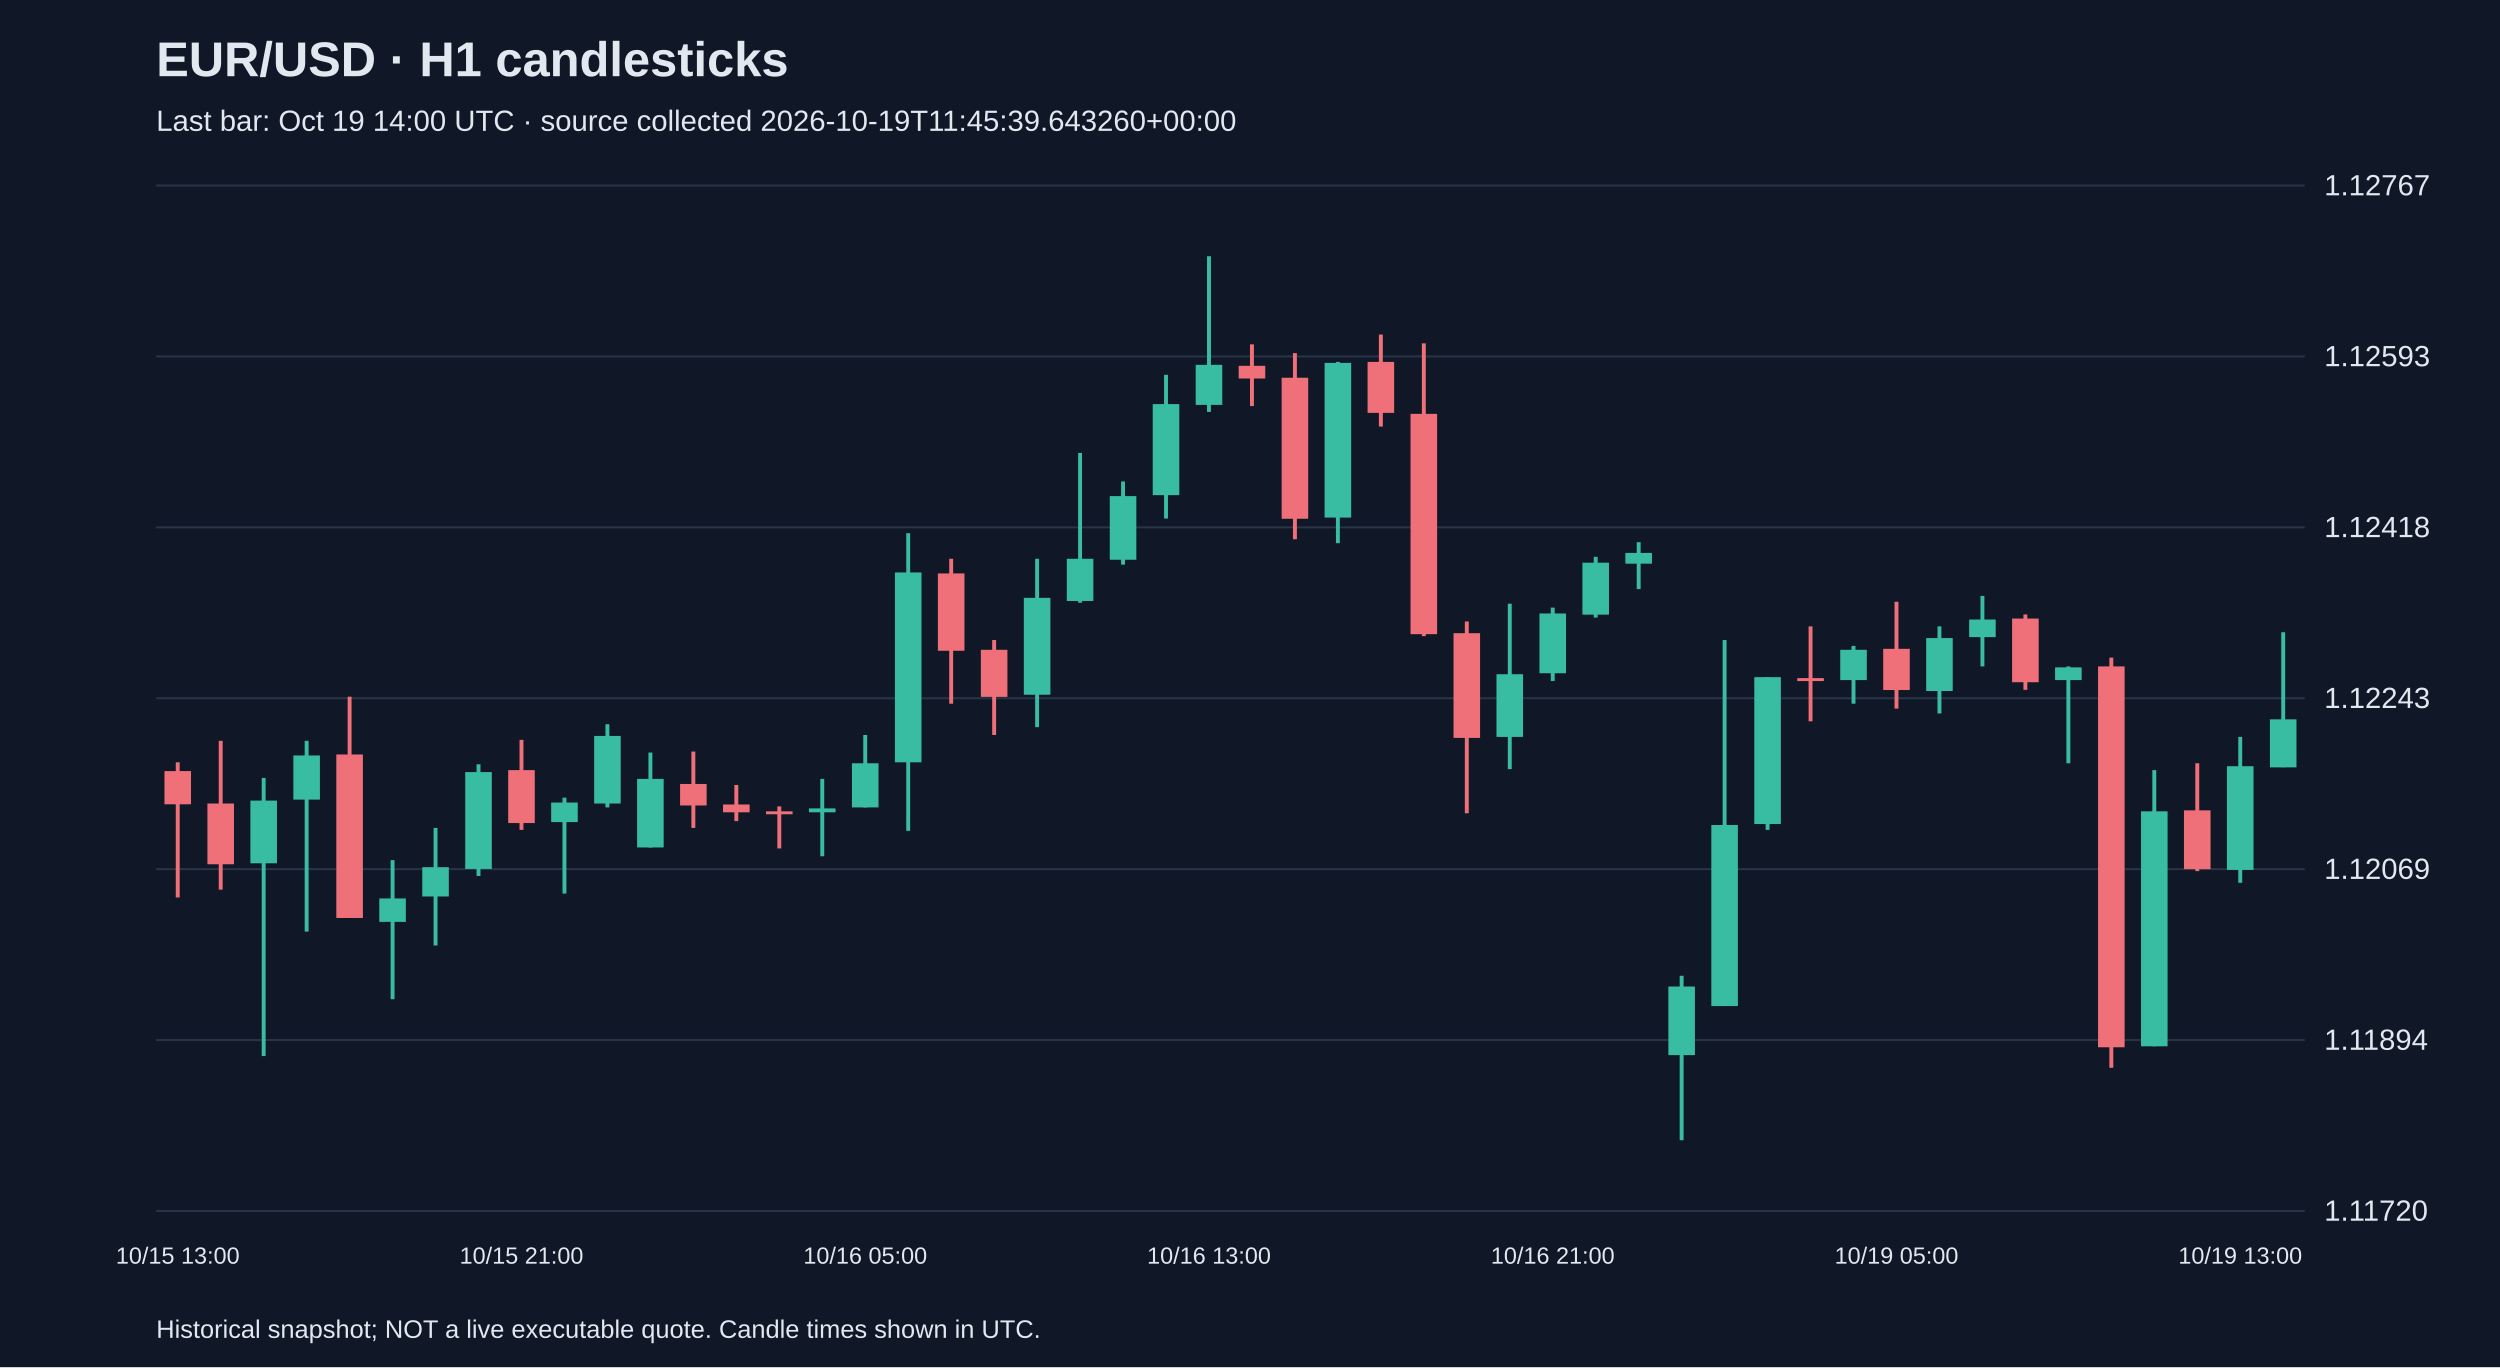
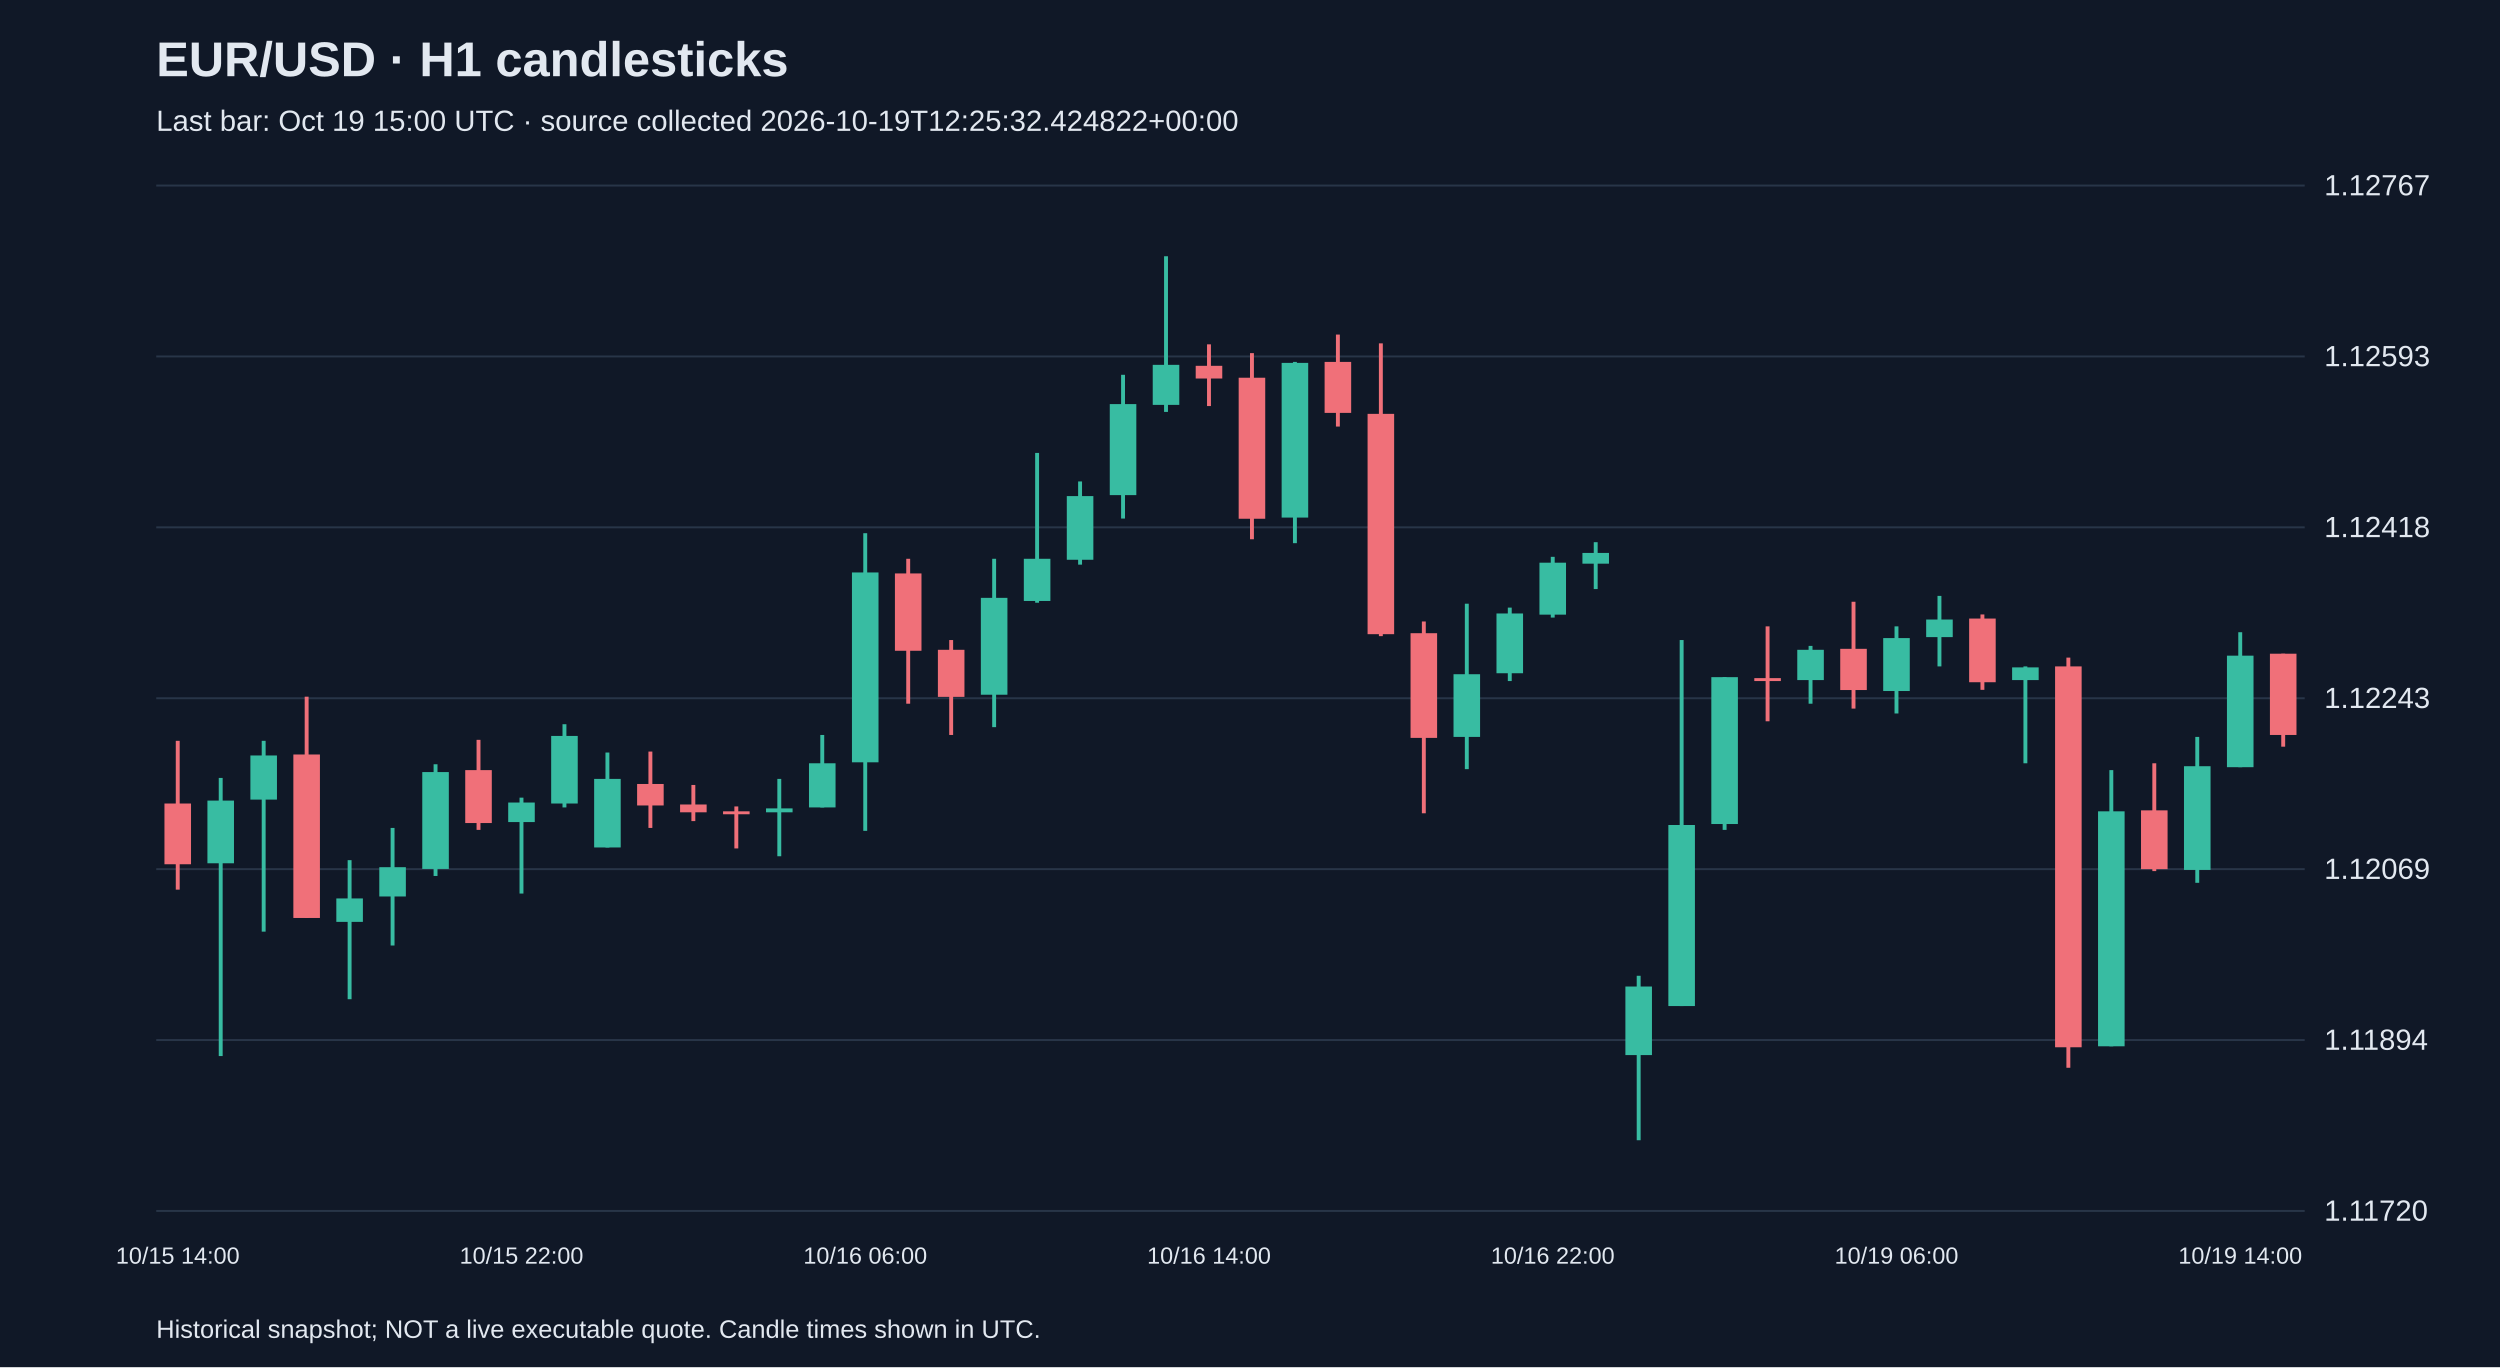
<svg xmlns="http://www.w3.org/2000/svg" viewBox="0 0 1280 700">
  <rect width="100%" height="100%" fill="#101827" />
  <style>text{font-family:Arial,sans-serif;fill:#e2e8f0}</style>
  <text x="80" y="39" font-size="25" font-weight="bold">EUR/USD · H1 candlesticks</text>
-   <text x="80" y="67" font-size="15" fill="#a6b1c5">Last bar: Oct 19 14:00 UTC · source collected 2026-10-19T11:45:39.643260+00:00</text>
+   <text x="80" y="67" font-size="15" fill="#a6b1c5">Last bar: Oct 19 15:00 UTC · source collected 2026-10-19T12:25:32.424822+00:00</text>
  <line x1="80" y1="620.0" x2="1180" y2="620.0" stroke="#283548" />
  <text x="1190" y="625.0" font-size="15">1.11720</text>
  <line x1="80" y1="532.5" x2="1180" y2="532.5" stroke="#283548" />
  <text x="1190" y="537.5" font-size="15">1.11894</text>
  <line x1="80" y1="445.0" x2="1180" y2="445.0" stroke="#283548" />
  <text x="1190" y="450.0" font-size="15">1.12069</text>
  <line x1="80" y1="357.5" x2="1180" y2="357.5" stroke="#283548" />
  <text x="1190" y="362.5" font-size="15">1.12243</text>
  <line x1="80" y1="270.0" x2="1180" y2="270.0" stroke="#283548" />
  <text x="1190" y="275.0" font-size="15">1.12418</text>
  <line x1="80" y1="182.5" x2="1180" y2="182.5" stroke="#283548" />
  <text x="1190" y="187.5" font-size="15">1.12593</text>
  <line x1="80" y1="95.0" x2="1180" y2="95.0" stroke="#283548" />
  <text x="1190" y="100.0" font-size="15">1.12767</text>
-   <line x1="91.0" y1="390.3" x2="91.0" y2="459.5" stroke="#f07079" stroke-width="2" />
-   <rect x="84.2" y="394.8" width="13.6" height="17.0" fill="#f07079" />
-   <text x="91.0" y="647" text-anchor="middle" font-size="12">10/15 13:00</text>
-   <line x1="113.0" y1="379.3" x2="113.0" y2="455.5" stroke="#f07079" stroke-width="2" />
-   <rect x="106.2" y="411.4" width="13.6" height="31.1" fill="#f07079" />
-   <line x1="135.0" y1="398.3" x2="135.0" y2="540.7" stroke="#38bca2" stroke-width="2" />
-   <rect x="128.2" y="409.9" width="13.6" height="32.1" fill="#38bca2" />
-   <line x1="157.0" y1="379.3" x2="157.0" y2="477.0" stroke="#38bca2" stroke-width="2" />
-   <rect x="150.2" y="386.8" width="13.6" height="22.6" fill="#38bca2" />
-   <line x1="179.0" y1="356.7" x2="179.0" y2="470.0" stroke="#f07079" stroke-width="2" />
-   <rect x="172.2" y="386.3" width="13.6" height="83.7" fill="#f07079" />
-   <line x1="201.0" y1="440.4" x2="201.0" y2="511.6" stroke="#38bca2" stroke-width="2" />
-   <rect x="194.2" y="460.0" width="13.6" height="12.0" fill="#38bca2" />
-   <line x1="223.0" y1="423.9" x2="223.0" y2="484.1" stroke="#38bca2" stroke-width="2" />
-   <rect x="216.2" y="444.0" width="13.6" height="15.0" fill="#38bca2" />
-   <line x1="245.0" y1="391.3" x2="245.0" y2="448.5" stroke="#38bca2" stroke-width="2" />
-   <rect x="238.2" y="395.3" width="13.6" height="49.6" fill="#38bca2" />
-   <line x1="267.0" y1="378.8" x2="267.0" y2="424.9" stroke="#f07079" stroke-width="2" />
-   <rect x="260.2" y="394.3" width="13.6" height="27.1" fill="#f07079" />
-   <text x="267.0" y="647" text-anchor="middle" font-size="12">10/15 21:00</text>
-   <line x1="289.0" y1="408.4" x2="289.0" y2="457.5" stroke="#38bca2" stroke-width="2" />
-   <rect x="282.2" y="410.9" width="13.6" height="10.0" fill="#38bca2" />
-   <line x1="311.0" y1="370.8" x2="311.0" y2="413.4" stroke="#38bca2" stroke-width="2" />
-   <rect x="304.2" y="376.8" width="13.6" height="34.6" fill="#38bca2" />
-   <line x1="333.0" y1="385.3" x2="333.0" y2="433.9" stroke="#38bca2" stroke-width="2" />
-   <rect x="326.2" y="398.8" width="13.6" height="35.1" fill="#38bca2" />
-   <line x1="355.0" y1="384.8" x2="355.0" y2="423.9" stroke="#f07079" stroke-width="2" />
-   <rect x="348.2" y="401.4" width="13.6" height="11.0" fill="#f07079" />
-   <line x1="377.0" y1="401.9" x2="377.0" y2="420.4" stroke="#f07079" stroke-width="2" />
-   <rect x="370.2" y="411.9" width="13.6" height="4.0" fill="#f07079" />
-   <line x1="399.0" y1="412.9" x2="399.0" y2="434.4" stroke="#f07079" stroke-width="2" />
-   <rect x="392.2" y="415.4" width="13.6" height="1.5" fill="#f07079" />
-   <line x1="421.0" y1="398.8" x2="421.0" y2="438.4" stroke="#38bca2" stroke-width="2" />
-   <rect x="414.2" y="413.9" width="13.6" height="2.0" fill="#38bca2" />
-   <line x1="443.0" y1="376.3" x2="443.0" y2="413.4" stroke="#38bca2" stroke-width="2" />
-   <rect x="436.2" y="390.8" width="13.6" height="22.6" fill="#38bca2" />
-   <text x="443.0" y="647" text-anchor="middle" font-size="12">10/16 05:00</text>
-   <line x1="465.0" y1="273.0" x2="465.0" y2="425.4" stroke="#38bca2" stroke-width="2" />
-   <rect x="458.2" y="293.1" width="13.6" height="97.2" fill="#38bca2" />
-   <line x1="487.0" y1="286.1" x2="487.0" y2="360.3" stroke="#f07079" stroke-width="2" />
-   <rect x="480.2" y="293.6" width="13.6" height="39.6" fill="#f07079" />
-   <line x1="509.0" y1="327.7" x2="509.0" y2="376.3" stroke="#f07079" stroke-width="2" />
-   <rect x="502.2" y="332.7" width="13.6" height="24.1" fill="#f07079" />
-   <line x1="531.0" y1="286.1" x2="531.0" y2="372.3" stroke="#38bca2" stroke-width="2" />
-   <rect x="524.2" y="306.1" width="13.6" height="49.6" fill="#38bca2" />
-   <line x1="553.0" y1="231.9" x2="553.0" y2="308.6" stroke="#38bca2" stroke-width="2" />
-   <rect x="546.2" y="286.1" width="13.6" height="21.6" fill="#38bca2" />
-   <line x1="575.0" y1="246.5" x2="575.0" y2="289.1" stroke="#38bca2" stroke-width="2" />
-   <rect x="568.2" y="254.0" width="13.6" height="32.6" fill="#38bca2" />
-   <line x1="597.0" y1="191.9" x2="597.0" y2="265.5" stroke="#38bca2" stroke-width="2" />
-   <rect x="590.2" y="206.9" width="13.6" height="46.6" fill="#38bca2" />
-   <line x1="619.0" y1="131.2" x2="619.0" y2="210.9" stroke="#38bca2" stroke-width="2" />
-   <rect x="612.2" y="186.8" width="13.6" height="20.5" fill="#38bca2" />
-   <text x="619.0" y="647" text-anchor="middle" font-size="12">10/16 13:00</text>
-   <line x1="641.0" y1="176.3" x2="641.0" y2="207.9" stroke="#f07079" stroke-width="2" />
-   <rect x="634.2" y="187.3" width="13.6" height="6.5" fill="#f07079" />
-   <line x1="663.0" y1="180.8" x2="663.0" y2="276.1" stroke="#f07079" stroke-width="2" />
-   <rect x="656.2" y="193.4" width="13.6" height="72.2" fill="#f07079" />
-   <line x1="685.0" y1="185.3" x2="685.0" y2="278.1" stroke="#38bca2" stroke-width="2" />
-   <rect x="678.2" y="185.8" width="13.6" height="79.2" fill="#38bca2" />
-   <line x1="707.0" y1="171.3" x2="707.0" y2="218.4" stroke="#f07079" stroke-width="2" />
-   <rect x="700.2" y="185.3" width="13.6" height="26.1" fill="#f07079" />
-   <line x1="729.0" y1="175.8" x2="729.0" y2="325.7" stroke="#f07079" stroke-width="2" />
-   <rect x="722.2" y="211.9" width="13.6" height="112.8" fill="#f07079" />
-   <line x1="751.0" y1="318.2" x2="751.0" y2="416.4" stroke="#f07079" stroke-width="2" />
-   <rect x="744.2" y="324.2" width="13.6" height="53.6" fill="#f07079" />
-   <line x1="773.0" y1="309.1" x2="773.0" y2="393.8" stroke="#38bca2" stroke-width="2" />
-   <rect x="766.2" y="345.2" width="13.6" height="32.1" fill="#38bca2" />
-   <line x1="795.0" y1="311.1" x2="795.0" y2="348.7" stroke="#38bca2" stroke-width="2" />
-   <rect x="788.2" y="314.1" width="13.6" height="30.6" fill="#38bca2" />
-   <text x="795.0" y="647" text-anchor="middle" font-size="12">10/16 21:00</text>
-   <line x1="817.0" y1="285.1" x2="817.0" y2="316.2" stroke="#38bca2" stroke-width="2" />
-   <rect x="810.2" y="288.1" width="13.6" height="26.6" fill="#38bca2" />
-   <line x1="839.0" y1="277.6" x2="839.0" y2="301.6" stroke="#38bca2" stroke-width="2" />
-   <rect x="832.2" y="283.1" width="13.6" height="5.5" fill="#38bca2" />
-   <line x1="861.0" y1="499.6" x2="861.0" y2="583.8" stroke="#38bca2" stroke-width="2" />
-   <rect x="854.2" y="505.1" width="13.6" height="35.1" fill="#38bca2" />
-   <line x1="883.0" y1="327.7" x2="883.0" y2="515.1" stroke="#38bca2" stroke-width="2" />
-   <rect x="876.2" y="422.4" width="13.6" height="92.7" fill="#38bca2" />
-   <line x1="905.0" y1="346.7" x2="905.0" y2="424.9" stroke="#38bca2" stroke-width="2" />
-   <rect x="898.2" y="346.7" width="13.6" height="75.2" fill="#38bca2" />
-   <line x1="927.0" y1="320.7" x2="927.0" y2="369.3" stroke="#f07079" stroke-width="2" />
-   <rect x="920.2" y="347.2" width="13.6" height="1.5" fill="#f07079" />
-   <line x1="949.0" y1="330.7" x2="949.0" y2="360.3" stroke="#38bca2" stroke-width="2" />
-   <rect x="942.2" y="332.7" width="13.6" height="15.5" fill="#38bca2" />
-   <line x1="971.0" y1="308.1" x2="971.0" y2="362.8" stroke="#f07079" stroke-width="2" />
-   <rect x="964.2" y="332.2" width="13.6" height="21.1" fill="#f07079" />
-   <text x="971.0" y="647" text-anchor="middle" font-size="12">10/19 05:00</text>
-   <line x1="993.0" y1="320.7" x2="993.0" y2="365.3" stroke="#38bca2" stroke-width="2" />
-   <rect x="986.2" y="326.7" width="13.6" height="27.1" fill="#38bca2" />
-   <line x1="1015.0" y1="305.1" x2="1015.0" y2="341.2" stroke="#38bca2" stroke-width="2" />
-   <rect x="1008.2" y="317.2" width="13.6" height="9.0" fill="#38bca2" />
-   <line x1="1037.0" y1="314.6" x2="1037.0" y2="353.2" stroke="#f07079" stroke-width="2" />
-   <rect x="1030.2" y="316.7" width="13.6" height="32.6" fill="#f07079" />
-   <line x1="1059.0" y1="341.2" x2="1059.0" y2="390.8" stroke="#38bca2" stroke-width="2" />
-   <rect x="1052.2" y="341.7" width="13.6" height="6.5" fill="#38bca2" />
-   <line x1="1081.0" y1="336.7" x2="1081.0" y2="546.7" stroke="#f07079" stroke-width="2" />
-   <rect x="1074.2" y="341.2" width="13.6" height="195.0" fill="#f07079" />
-   <line x1="1103.0" y1="394.3" x2="1103.0" y2="535.7" stroke="#38bca2" stroke-width="2" />
-   <rect x="1096.2" y="415.4" width="13.6" height="120.3" fill="#38bca2" />
-   <line x1="1125.0" y1="390.8" x2="1125.0" y2="446.0" stroke="#f07079" stroke-width="2" />
-   <rect x="1118.2" y="414.9" width="13.6" height="30.1" fill="#f07079" />
-   <line x1="1147.0" y1="377.3" x2="1147.0" y2="452.0" stroke="#38bca2" stroke-width="2" />
-   <rect x="1140.2" y="392.3" width="13.6" height="53.1" fill="#38bca2" />
-   <text x="1147.0" y="647" text-anchor="middle" font-size="12">10/19 13:00</text>
-   <line x1="1169.0" y1="323.7" x2="1169.0" y2="392.8" stroke="#38bca2" stroke-width="2" />
-   <rect x="1162.2" y="368.3" width="13.6" height="24.6" fill="#38bca2" />
+   <line x1="91.0" y1="379.3" x2="91.0" y2="455.5" stroke="#f07079" stroke-width="2" />
+   <rect x="84.2" y="411.4" width="13.6" height="31.1" fill="#f07079" />
+   <text x="91.0" y="647" text-anchor="middle" font-size="12">10/15 14:00</text>
+   <line x1="113.0" y1="398.3" x2="113.0" y2="540.7" stroke="#38bca2" stroke-width="2" />
+   <rect x="106.2" y="409.9" width="13.6" height="32.1" fill="#38bca2" />
+   <line x1="135.0" y1="379.3" x2="135.0" y2="477.0" stroke="#38bca2" stroke-width="2" />
+   <rect x="128.2" y="386.8" width="13.6" height="22.6" fill="#38bca2" />
+   <line x1="157.0" y1="356.7" x2="157.0" y2="470.0" stroke="#f07079" stroke-width="2" />
+   <rect x="150.2" y="386.3" width="13.6" height="83.7" fill="#f07079" />
+   <line x1="179.0" y1="440.4" x2="179.0" y2="511.6" stroke="#38bca2" stroke-width="2" />
+   <rect x="172.2" y="460.0" width="13.6" height="12.0" fill="#38bca2" />
+   <line x1="201.0" y1="423.9" x2="201.0" y2="484.1" stroke="#38bca2" stroke-width="2" />
+   <rect x="194.2" y="444.0" width="13.6" height="15.0" fill="#38bca2" />
+   <line x1="223.0" y1="391.3" x2="223.0" y2="448.5" stroke="#38bca2" stroke-width="2" />
+   <rect x="216.2" y="395.3" width="13.6" height="49.6" fill="#38bca2" />
+   <line x1="245.0" y1="378.8" x2="245.0" y2="424.9" stroke="#f07079" stroke-width="2" />
+   <rect x="238.2" y="394.3" width="13.6" height="27.1" fill="#f07079" />
+   <line x1="267.0" y1="408.4" x2="267.0" y2="457.5" stroke="#38bca2" stroke-width="2" />
+   <rect x="260.2" y="410.9" width="13.6" height="10.0" fill="#38bca2" />
+   <text x="267.0" y="647" text-anchor="middle" font-size="12">10/15 22:00</text>
+   <line x1="289.0" y1="370.8" x2="289.0" y2="413.4" stroke="#38bca2" stroke-width="2" />
+   <rect x="282.2" y="376.8" width="13.6" height="34.6" fill="#38bca2" />
+   <line x1="311.0" y1="385.3" x2="311.0" y2="433.9" stroke="#38bca2" stroke-width="2" />
+   <rect x="304.2" y="398.8" width="13.6" height="35.1" fill="#38bca2" />
+   <line x1="333.0" y1="384.8" x2="333.0" y2="423.9" stroke="#f07079" stroke-width="2" />
+   <rect x="326.2" y="401.4" width="13.6" height="11.0" fill="#f07079" />
+   <line x1="355.0" y1="401.9" x2="355.0" y2="420.4" stroke="#f07079" stroke-width="2" />
+   <rect x="348.2" y="411.9" width="13.6" height="4.0" fill="#f07079" />
+   <line x1="377.0" y1="412.9" x2="377.0" y2="434.4" stroke="#f07079" stroke-width="2" />
+   <rect x="370.2" y="415.4" width="13.6" height="1.5" fill="#f07079" />
+   <line x1="399.0" y1="398.8" x2="399.0" y2="438.4" stroke="#38bca2" stroke-width="2" />
+   <rect x="392.2" y="413.9" width="13.6" height="2.0" fill="#38bca2" />
+   <line x1="421.0" y1="376.3" x2="421.0" y2="413.4" stroke="#38bca2" stroke-width="2" />
+   <rect x="414.2" y="390.8" width="13.6" height="22.6" fill="#38bca2" />
+   <line x1="443.0" y1="273.0" x2="443.0" y2="425.4" stroke="#38bca2" stroke-width="2" />
+   <rect x="436.2" y="293.1" width="13.6" height="97.2" fill="#38bca2" />
+   <text x="443.0" y="647" text-anchor="middle" font-size="12">10/16 06:00</text>
+   <line x1="465.0" y1="286.1" x2="465.0" y2="360.3" stroke="#f07079" stroke-width="2" />
+   <rect x="458.2" y="293.6" width="13.6" height="39.6" fill="#f07079" />
+   <line x1="487.0" y1="327.7" x2="487.0" y2="376.3" stroke="#f07079" stroke-width="2" />
+   <rect x="480.2" y="332.7" width="13.6" height="24.1" fill="#f07079" />
+   <line x1="509.0" y1="286.1" x2="509.0" y2="372.3" stroke="#38bca2" stroke-width="2" />
+   <rect x="502.2" y="306.1" width="13.6" height="49.6" fill="#38bca2" />
+   <line x1="531.0" y1="231.9" x2="531.0" y2="308.6" stroke="#38bca2" stroke-width="2" />
+   <rect x="524.2" y="286.1" width="13.6" height="21.6" fill="#38bca2" />
+   <line x1="553.0" y1="246.5" x2="553.0" y2="289.1" stroke="#38bca2" stroke-width="2" />
+   <rect x="546.2" y="254.0" width="13.6" height="32.6" fill="#38bca2" />
+   <line x1="575.0" y1="191.9" x2="575.0" y2="265.5" stroke="#38bca2" stroke-width="2" />
+   <rect x="568.2" y="206.9" width="13.6" height="46.6" fill="#38bca2" />
+   <line x1="597.0" y1="131.2" x2="597.0" y2="210.9" stroke="#38bca2" stroke-width="2" />
+   <rect x="590.2" y="186.8" width="13.6" height="20.5" fill="#38bca2" />
+   <line x1="619.0" y1="176.3" x2="619.0" y2="207.9" stroke="#f07079" stroke-width="2" />
+   <rect x="612.2" y="187.3" width="13.6" height="6.5" fill="#f07079" />
+   <text x="619.0" y="647" text-anchor="middle" font-size="12">10/16 14:00</text>
+   <line x1="641.0" y1="180.8" x2="641.0" y2="276.1" stroke="#f07079" stroke-width="2" />
+   <rect x="634.2" y="193.4" width="13.6" height="72.2" fill="#f07079" />
+   <line x1="663.0" y1="185.3" x2="663.0" y2="278.1" stroke="#38bca2" stroke-width="2" />
+   <rect x="656.2" y="185.8" width="13.6" height="79.2" fill="#38bca2" />
+   <line x1="685.0" y1="171.3" x2="685.0" y2="218.4" stroke="#f07079" stroke-width="2" />
+   <rect x="678.2" y="185.3" width="13.6" height="26.1" fill="#f07079" />
+   <line x1="707.0" y1="175.8" x2="707.0" y2="325.7" stroke="#f07079" stroke-width="2" />
+   <rect x="700.2" y="211.9" width="13.6" height="112.8" fill="#f07079" />
+   <line x1="729.0" y1="318.2" x2="729.0" y2="416.4" stroke="#f07079" stroke-width="2" />
+   <rect x="722.2" y="324.2" width="13.6" height="53.6" fill="#f07079" />
+   <line x1="751.0" y1="309.1" x2="751.0" y2="393.8" stroke="#38bca2" stroke-width="2" />
+   <rect x="744.2" y="345.2" width="13.6" height="32.1" fill="#38bca2" />
+   <line x1="773.0" y1="311.1" x2="773.0" y2="348.7" stroke="#38bca2" stroke-width="2" />
+   <rect x="766.2" y="314.1" width="13.6" height="30.6" fill="#38bca2" />
+   <line x1="795.0" y1="285.1" x2="795.0" y2="316.2" stroke="#38bca2" stroke-width="2" />
+   <rect x="788.2" y="288.1" width="13.6" height="26.6" fill="#38bca2" />
+   <text x="795.0" y="647" text-anchor="middle" font-size="12">10/16 22:00</text>
+   <line x1="817.0" y1="277.6" x2="817.0" y2="301.6" stroke="#38bca2" stroke-width="2" />
+   <rect x="810.2" y="283.1" width="13.6" height="5.5" fill="#38bca2" />
+   <line x1="839.0" y1="499.6" x2="839.0" y2="583.8" stroke="#38bca2" stroke-width="2" />
+   <rect x="832.2" y="505.1" width="13.6" height="35.1" fill="#38bca2" />
+   <line x1="861.0" y1="327.7" x2="861.0" y2="515.1" stroke="#38bca2" stroke-width="2" />
+   <rect x="854.2" y="422.4" width="13.6" height="92.7" fill="#38bca2" />
+   <line x1="883.0" y1="346.7" x2="883.0" y2="424.9" stroke="#38bca2" stroke-width="2" />
+   <rect x="876.2" y="346.7" width="13.6" height="75.2" fill="#38bca2" />
+   <line x1="905.0" y1="320.7" x2="905.0" y2="369.3" stroke="#f07079" stroke-width="2" />
+   <rect x="898.2" y="347.2" width="13.6" height="1.5" fill="#f07079" />
+   <line x1="927.0" y1="330.7" x2="927.0" y2="360.3" stroke="#38bca2" stroke-width="2" />
+   <rect x="920.2" y="332.7" width="13.6" height="15.5" fill="#38bca2" />
+   <line x1="949.0" y1="308.1" x2="949.0" y2="362.8" stroke="#f07079" stroke-width="2" />
+   <rect x="942.2" y="332.2" width="13.6" height="21.1" fill="#f07079" />
+   <line x1="971.0" y1="320.7" x2="971.0" y2="365.3" stroke="#38bca2" stroke-width="2" />
+   <rect x="964.2" y="326.7" width="13.6" height="27.1" fill="#38bca2" />
+   <text x="971.0" y="647" text-anchor="middle" font-size="12">10/19 06:00</text>
+   <line x1="993.0" y1="305.1" x2="993.0" y2="341.2" stroke="#38bca2" stroke-width="2" />
+   <rect x="986.2" y="317.2" width="13.6" height="9.0" fill="#38bca2" />
+   <line x1="1015.0" y1="314.6" x2="1015.0" y2="353.2" stroke="#f07079" stroke-width="2" />
+   <rect x="1008.2" y="316.7" width="13.6" height="32.6" fill="#f07079" />
+   <line x1="1037.0" y1="341.2" x2="1037.0" y2="390.8" stroke="#38bca2" stroke-width="2" />
+   <rect x="1030.2" y="341.7" width="13.6" height="6.5" fill="#38bca2" />
+   <line x1="1059.0" y1="336.7" x2="1059.0" y2="546.7" stroke="#f07079" stroke-width="2" />
+   <rect x="1052.2" y="341.2" width="13.6" height="195.0" fill="#f07079" />
+   <line x1="1081.0" y1="394.3" x2="1081.0" y2="535.7" stroke="#38bca2" stroke-width="2" />
+   <rect x="1074.2" y="415.4" width="13.6" height="120.3" fill="#38bca2" />
+   <line x1="1103.0" y1="390.8" x2="1103.0" y2="446.0" stroke="#f07079" stroke-width="2" />
+   <rect x="1096.2" y="414.9" width="13.6" height="30.1" fill="#f07079" />
+   <line x1="1125.0" y1="377.3" x2="1125.0" y2="452.0" stroke="#38bca2" stroke-width="2" />
+   <rect x="1118.2" y="392.3" width="13.6" height="53.1" fill="#38bca2" />
+   <line x1="1147.0" y1="323.7" x2="1147.0" y2="392.8" stroke="#38bca2" stroke-width="2" />
+   <rect x="1140.2" y="335.7" width="13.6" height="57.1" fill="#38bca2" />
+   <text x="1147.0" y="647" text-anchor="middle" font-size="12">10/19 14:00</text>
+   <line x1="1169.0" y1="334.7" x2="1169.0" y2="382.3" stroke="#f07079" stroke-width="2" />
+   <rect x="1162.2" y="334.7" width="13.6" height="41.6" fill="#f07079" />
  <text x="80" y="685" font-size="13">Historical snapshot; NOT a live executable quote. Candle times shown in UTC.</text>
</svg>
